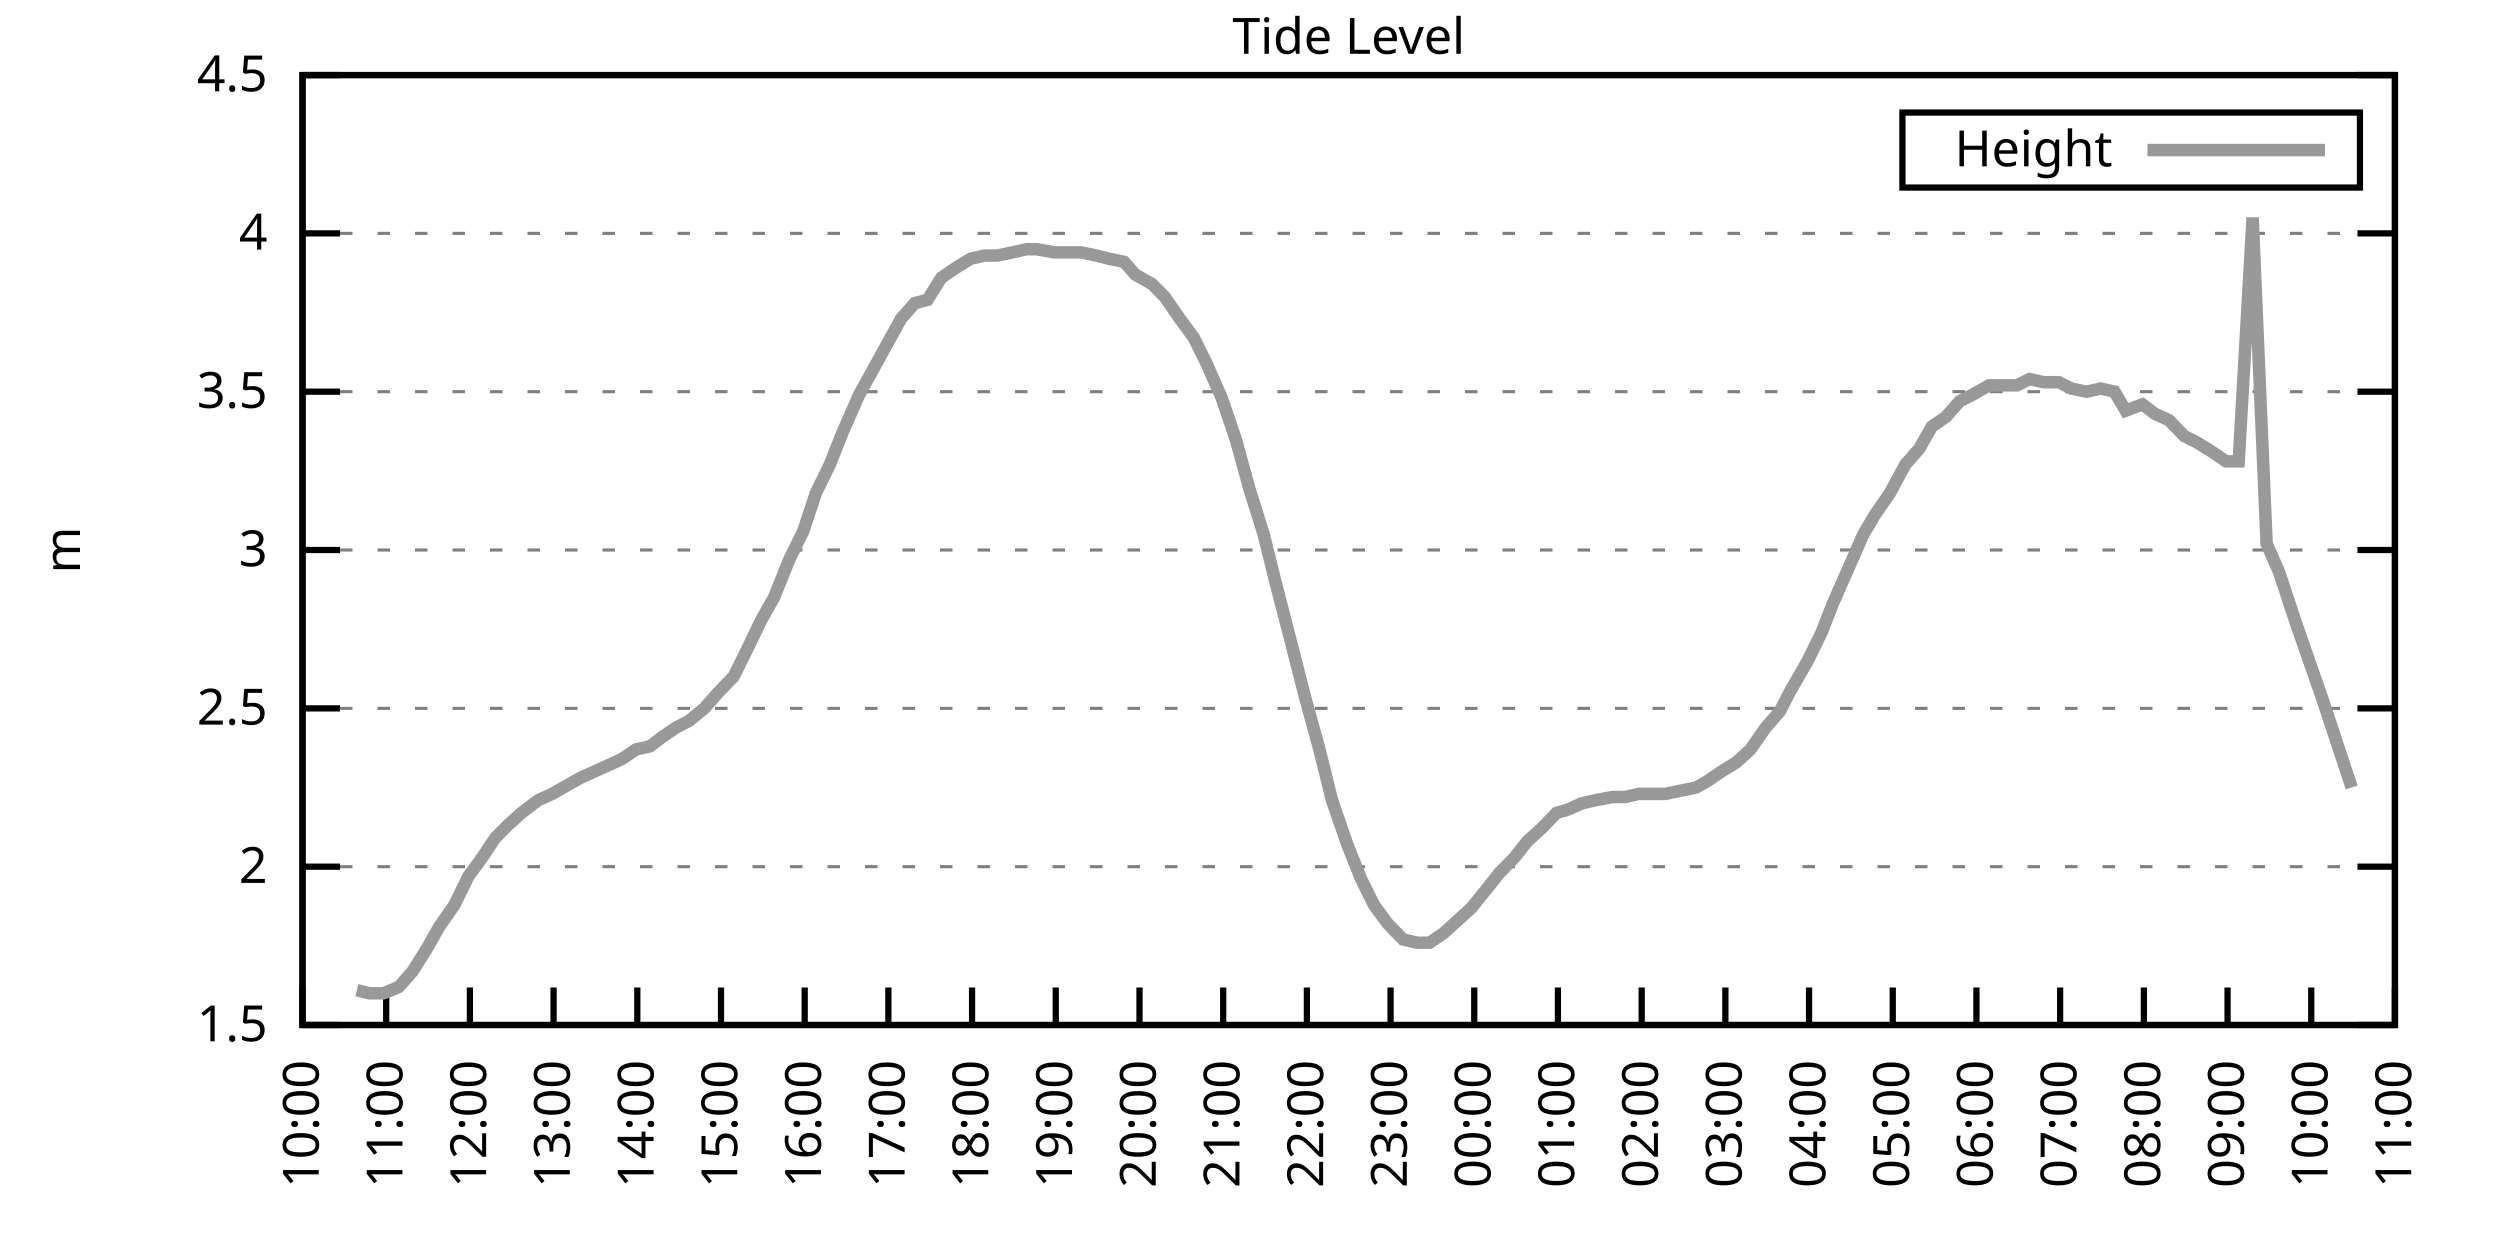
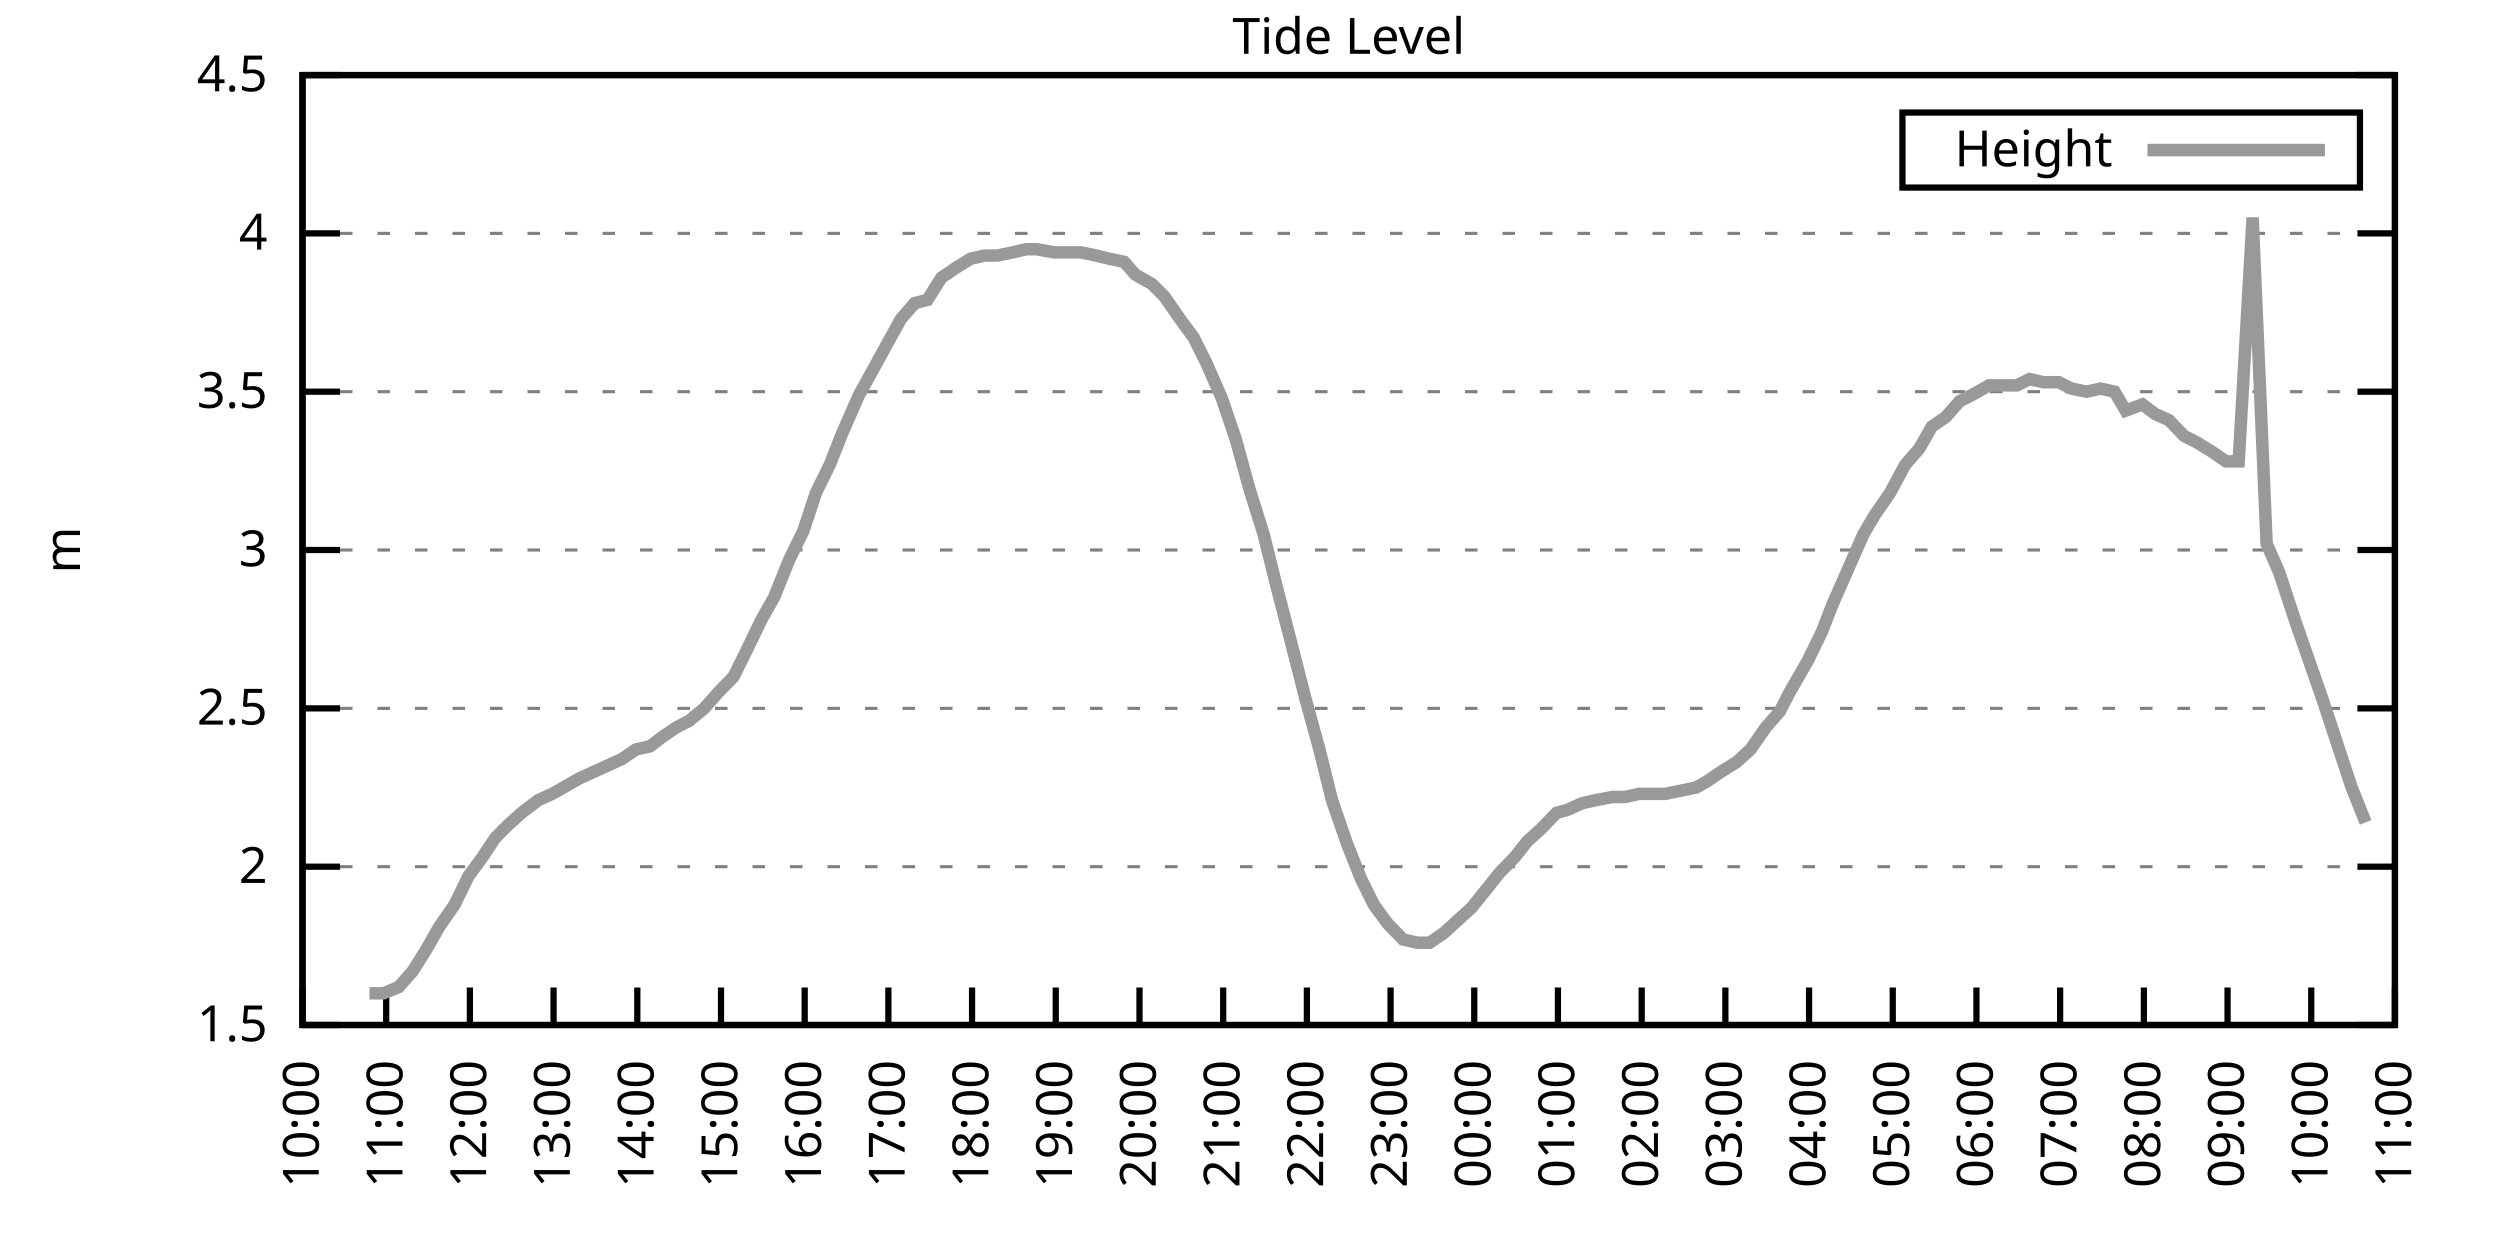
<svg xmlns="http://www.w3.org/2000/svg" xmlns:xlink="http://www.w3.org/1999/xlink" width="400" height="200" viewBox="0 0 400 200">
  <g id="gnuplot_canvas">
    <rect x="0" y="0" width="400" height="200" fill="none" />
    <defs>
      <circle id="gpDot" r="0.5" stroke-width="0.5" stroke="currentColor" />
      <path id="gpPt0" stroke-width="0.333" stroke="currentColor" d="M-1,0 h2 M0,-1 v2" />
      <path id="gpPt1" stroke-width="0.333" stroke="currentColor" d="M-1,-1 L1,1 M1,-1 L-1,1" />
      <path id="gpPt2" stroke-width="0.333" stroke="currentColor" d="M-1,0 L1,0 M0,-1 L0,1 M-1,-1 L1,1 M-1,1 L1,-1" />
      <rect id="gpPt3" stroke-width="0.333" stroke="currentColor" x="-1" y="-1" width="2" height="2" />
      <rect id="gpPt4" stroke-width="0.333" stroke="currentColor" fill="currentColor" x="-1" y="-1" width="2" height="2" />
      <circle id="gpPt5" stroke-width="0.333" stroke="currentColor" cx="0" cy="0" r="1" />
      <use xlink:href="#gpPt5" id="gpPt6" fill="currentColor" stroke="none" />
      <path id="gpPt7" stroke-width="0.333" stroke="currentColor" d="M0,-1.33 L-1.33,0.67 L1.33,0.67 z" />
      <use xlink:href="#gpPt7" id="gpPt8" fill="currentColor" stroke="none" />
      <use xlink:href="#gpPt7" id="gpPt9" stroke="currentColor" transform="rotate(180)" />
      <use xlink:href="#gpPt9" id="gpPt10" fill="currentColor" stroke="none" />
      <use xlink:href="#gpPt3" id="gpPt11" stroke="currentColor" transform="rotate(45)" />
      <use xlink:href="#gpPt11" id="gpPt12" fill="currentColor" stroke="none" />
      <path id="gpPt13" stroke-width="0.333" stroke="currentColor" d="M0,1.330 L1.265,0.411 L0.782,-1.067 L-0.782,-1.076 L-1.265,0.411 z" />
      <use xlink:href="#gpPt13" id="gpPt14" fill="currentColor" stroke="none" />
      <filter id="textbox" filterUnits="objectBoundingBox" x="0" y="0" height="1" width="1">
        <feFlood flood-color="white" flood-opacity="1" result="bgnd" />
        <feComposite in="SourceGraphic" in2="bgnd" operator="atop" />
      </filter>
      <filter id="greybox" filterUnits="objectBoundingBox" x="0" y="0" height="1" width="1">
        <feFlood flood-color="lightgrey" flood-opacity="1" result="grey" />
        <feComposite in="SourceGraphic" in2="grey" operator="atop" />
      </filter>
    </defs>
    <g fill="none" color="white" stroke="currentColor" stroke-width="1.00" stroke-linecap="butt" stroke-linejoin="miter">
</g>
    <g fill="none" color="black" stroke="currentColor" stroke-width="1.00" stroke-linecap="butt" stroke-linejoin="miter">
      <g stroke="none" shape-rendering="crispEdges">
        <polygon fill="rgb(255, 255, 255)" points="48.40,164.00 383.18,164.00 383.18,12.02 48.40,12.02 " />
      </g>
    </g>
    <g fill="none" color="black" stroke="currentColor" stroke-width="1.00" stroke-linecap="butt" stroke-linejoin="miter">
</g>
    <g fill="none" color="black" stroke="black" stroke-width="0.50" stroke-linecap="butt" stroke-linejoin="miter">
</g>
    <g fill="none" color="gray" stroke="currentColor" stroke-width="0.50" stroke-linecap="butt" stroke-linejoin="miter">
      <path stroke="gray" stroke-dasharray="2,4" class="gridline" d="M48.40,164.00 L383.19,164.00  " />
    </g>
    <g fill="none" color="gray" stroke="gray" stroke-width="1.00" stroke-linecap="butt" stroke-linejoin="miter">
</g>
    <g fill="none" color="black" stroke="currentColor" stroke-width="1.00" stroke-linecap="butt" stroke-linejoin="miter">
      <path stroke="black" d="M48.40,164.00 L54.40,164.00 M383.19,164.00 L377.19,164.00  " />
      <g transform="translate(42.80,166.60)" stroke="none" fill="black" font-family="Sans" font-size="8.00" text-anchor="end">
        <text>
          <tspan font-family="Sans"> 1.5</tspan>
        </text>
      </g>
    </g>
    <g fill="none" color="black" stroke="currentColor" stroke-width="1.00" stroke-linecap="butt" stroke-linejoin="miter">
</g>
    <g fill="none" color="black" stroke="black" stroke-width="0.50" stroke-linecap="butt" stroke-linejoin="miter">
</g>
    <g fill="none" color="gray" stroke="currentColor" stroke-width="0.50" stroke-linecap="butt" stroke-linejoin="miter">
      <path stroke="gray" stroke-dasharray="2,4" class="gridline" d="M48.40,138.67 L383.19,138.67  " />
    </g>
    <g fill="none" color="gray" stroke="gray" stroke-width="1.00" stroke-linecap="butt" stroke-linejoin="miter">
</g>
    <g fill="none" color="black" stroke="currentColor" stroke-width="1.00" stroke-linecap="butt" stroke-linejoin="miter">
      <path stroke="black" d="M48.40,138.67 L54.40,138.67 M383.19,138.67 L377.19,138.67  " />
      <g transform="translate(42.80,141.27)" stroke="none" fill="black" font-family="Sans" font-size="8.00" text-anchor="end">
        <text>
          <tspan font-family="Sans"> 2</tspan>
        </text>
      </g>
    </g>
    <g fill="none" color="black" stroke="currentColor" stroke-width="1.00" stroke-linecap="butt" stroke-linejoin="miter">
</g>
    <g fill="none" color="black" stroke="black" stroke-width="0.50" stroke-linecap="butt" stroke-linejoin="miter">
</g>
    <g fill="none" color="gray" stroke="currentColor" stroke-width="0.50" stroke-linecap="butt" stroke-linejoin="miter">
      <path stroke="gray" stroke-dasharray="2,4" class="gridline" d="M48.40,113.34 L383.19,113.34  " />
    </g>
    <g fill="none" color="gray" stroke="gray" stroke-width="1.00" stroke-linecap="butt" stroke-linejoin="miter">
</g>
    <g fill="none" color="black" stroke="currentColor" stroke-width="1.00" stroke-linecap="butt" stroke-linejoin="miter">
      <path stroke="black" d="M48.40,113.34 L54.40,113.34 M383.19,113.34 L377.19,113.34  " />
      <g transform="translate(42.80,115.94)" stroke="none" fill="black" font-family="Sans" font-size="8.00" text-anchor="end">
        <text>
          <tspan font-family="Sans"> 2.5</tspan>
        </text>
      </g>
    </g>
    <g fill="none" color="black" stroke="currentColor" stroke-width="1.00" stroke-linecap="butt" stroke-linejoin="miter">
</g>
    <g fill="none" color="black" stroke="black" stroke-width="0.50" stroke-linecap="butt" stroke-linejoin="miter">
</g>
    <g fill="none" color="gray" stroke="currentColor" stroke-width="0.50" stroke-linecap="butt" stroke-linejoin="miter">
      <path stroke="gray" stroke-dasharray="2,4" class="gridline" d="M48.40,88.00 L383.19,88.00  " />
    </g>
    <g fill="none" color="gray" stroke="gray" stroke-width="1.00" stroke-linecap="butt" stroke-linejoin="miter">
</g>
    <g fill="none" color="black" stroke="currentColor" stroke-width="1.00" stroke-linecap="butt" stroke-linejoin="miter">
      <path stroke="black" d="M48.40,88.00 L54.40,88.00 M383.19,88.00 L377.19,88.00  " />
      <g transform="translate(42.80,90.60)" stroke="none" fill="black" font-family="Sans" font-size="8.00" text-anchor="end">
        <text>
          <tspan font-family="Sans"> 3</tspan>
        </text>
      </g>
    </g>
    <g fill="none" color="black" stroke="currentColor" stroke-width="1.00" stroke-linecap="butt" stroke-linejoin="miter">
</g>
    <g fill="none" color="black" stroke="black" stroke-width="0.50" stroke-linecap="butt" stroke-linejoin="miter">
</g>
    <g fill="none" color="gray" stroke="currentColor" stroke-width="0.50" stroke-linecap="butt" stroke-linejoin="miter">
      <path stroke="gray" stroke-dasharray="2,4" class="gridline" d="M48.40,62.67 L383.19,62.67  " />
    </g>
    <g fill="none" color="gray" stroke="gray" stroke-width="1.00" stroke-linecap="butt" stroke-linejoin="miter">
</g>
    <g fill="none" color="black" stroke="currentColor" stroke-width="1.00" stroke-linecap="butt" stroke-linejoin="miter">
      <path stroke="black" d="M48.40,62.67 L54.40,62.67 M383.19,62.67 L377.19,62.67  " />
      <g transform="translate(42.80,65.27)" stroke="none" fill="black" font-family="Sans" font-size="8.00" text-anchor="end">
        <text>
          <tspan font-family="Sans"> 3.5</tspan>
        </text>
      </g>
    </g>
    <g fill="none" color="black" stroke="currentColor" stroke-width="1.00" stroke-linecap="butt" stroke-linejoin="miter">
</g>
    <g fill="none" color="black" stroke="black" stroke-width="0.50" stroke-linecap="butt" stroke-linejoin="miter">
</g>
    <g fill="none" color="gray" stroke="currentColor" stroke-width="0.50" stroke-linecap="butt" stroke-linejoin="miter">
      <path stroke="gray" stroke-dasharray="2,4" class="gridline" d="M48.40,37.34 L383.19,37.34  " />
    </g>
    <g fill="none" color="gray" stroke="gray" stroke-width="1.00" stroke-linecap="butt" stroke-linejoin="miter">
</g>
    <g fill="none" color="black" stroke="currentColor" stroke-width="1.00" stroke-linecap="butt" stroke-linejoin="miter">
      <path stroke="black" d="M48.40,37.34 L54.40,37.34 M383.19,37.34 L377.19,37.34  " />
      <g transform="translate(42.80,39.94)" stroke="none" fill="black" font-family="Sans" font-size="8.00" text-anchor="end">
        <text>
          <tspan font-family="Sans"> 4</tspan>
        </text>
      </g>
    </g>
    <g fill="none" color="black" stroke="currentColor" stroke-width="1.00" stroke-linecap="butt" stroke-linejoin="miter">
</g>
    <g fill="none" color="black" stroke="black" stroke-width="0.50" stroke-linecap="butt" stroke-linejoin="miter">
</g>
    <g fill="none" color="gray" stroke="currentColor" stroke-width="0.50" stroke-linecap="butt" stroke-linejoin="miter">
      <path stroke="gray" stroke-dasharray="2,4" class="gridline" d="M48.40,12.01 L383.19,12.01  " />
    </g>
    <g fill="none" color="gray" stroke="gray" stroke-width="1.00" stroke-linecap="butt" stroke-linejoin="miter">
</g>
    <g fill="none" color="black" stroke="currentColor" stroke-width="1.00" stroke-linecap="butt" stroke-linejoin="miter">
      <path stroke="black" d="M48.40,12.01 L54.40,12.01 M383.19,12.01 L377.19,12.01  " />
      <g transform="translate(42.80,14.61)" stroke="none" fill="black" font-family="Sans" font-size="8.00" text-anchor="end">
        <text>
          <tspan font-family="Sans"> 4.5</tspan>
        </text>
      </g>
    </g>
    <g fill="none" color="black" stroke="currentColor" stroke-width="1.00" stroke-linecap="butt" stroke-linejoin="miter">
      <path stroke="black" d="M48.40,164.00 L48.40,158.00  " />
      <g transform="translate(51.00,169.60) rotate(270.00)" stroke="none" fill="black" font-family="Sans" font-size="8.00" text-anchor="end">
        <text>
          <tspan font-family="Sans">10:00</tspan>
        </text>
      </g>
    </g>
    <g fill="none" color="black" stroke="currentColor" stroke-width="1.00" stroke-linecap="butt" stroke-linejoin="miter">
      <path stroke="black" d="M61.79,164.00 L61.79,158.00  " />
      <g transform="translate(64.39,169.60) rotate(270.00)" stroke="none" fill="black" font-family="Sans" font-size="8.00" text-anchor="end">
        <text>
          <tspan font-family="Sans">11:00</tspan>
        </text>
      </g>
    </g>
    <g fill="none" color="black" stroke="currentColor" stroke-width="1.00" stroke-linecap="butt" stroke-linejoin="miter">
      <path stroke="black" d="M75.18,164.00 L75.18,158.00  " />
      <g transform="translate(77.78,169.60) rotate(270.00)" stroke="none" fill="black" font-family="Sans" font-size="8.00" text-anchor="end">
        <text>
          <tspan font-family="Sans">12:00</tspan>
        </text>
      </g>
    </g>
    <g fill="none" color="black" stroke="currentColor" stroke-width="1.00" stroke-linecap="butt" stroke-linejoin="miter">
      <path stroke="black" d="M88.57,164.00 L88.57,158.00  " />
      <g transform="translate(91.17,169.60) rotate(270.00)" stroke="none" fill="black" font-family="Sans" font-size="8.00" text-anchor="end">
        <text>
          <tspan font-family="Sans">13:00</tspan>
        </text>
      </g>
    </g>
    <g fill="none" color="black" stroke="currentColor" stroke-width="1.00" stroke-linecap="butt" stroke-linejoin="miter">
      <path stroke="black" d="M101.97,164.00 L101.97,158.00  " />
      <g transform="translate(104.57,169.60) rotate(270.00)" stroke="none" fill="black" font-family="Sans" font-size="8.00" text-anchor="end">
        <text>
          <tspan font-family="Sans">14:00</tspan>
        </text>
      </g>
    </g>
    <g fill="none" color="black" stroke="currentColor" stroke-width="1.00" stroke-linecap="butt" stroke-linejoin="miter">
      <path stroke="black" d="M115.36,164.00 L115.36,158.00  " />
      <g transform="translate(117.96,169.60) rotate(270.00)" stroke="none" fill="black" font-family="Sans" font-size="8.00" text-anchor="end">
        <text>
          <tspan font-family="Sans">15:00</tspan>
        </text>
      </g>
    </g>
    <g fill="none" color="black" stroke="currentColor" stroke-width="1.00" stroke-linecap="butt" stroke-linejoin="miter">
      <path stroke="black" d="M128.75,164.00 L128.75,158.00  " />
      <g transform="translate(131.35,169.60) rotate(270.00)" stroke="none" fill="black" font-family="Sans" font-size="8.00" text-anchor="end">
        <text>
          <tspan font-family="Sans">16:00</tspan>
        </text>
      </g>
    </g>
    <g fill="none" color="black" stroke="currentColor" stroke-width="1.00" stroke-linecap="butt" stroke-linejoin="miter">
      <path stroke="black" d="M142.14,164.00 L142.14,158.00  " />
      <g transform="translate(144.74,169.60) rotate(270.00)" stroke="none" fill="black" font-family="Sans" font-size="8.00" text-anchor="end">
        <text>
          <tspan font-family="Sans">17:00</tspan>
        </text>
      </g>
    </g>
    <g fill="none" color="black" stroke="currentColor" stroke-width="1.00" stroke-linecap="butt" stroke-linejoin="miter">
      <path stroke="black" d="M155.53,164.00 L155.53,158.00  " />
      <g transform="translate(158.13,169.60) rotate(270.00)" stroke="none" fill="black" font-family="Sans" font-size="8.00" text-anchor="end">
        <text>
          <tspan font-family="Sans">18:00</tspan>
        </text>
      </g>
    </g>
    <g fill="none" color="black" stroke="currentColor" stroke-width="1.00" stroke-linecap="butt" stroke-linejoin="miter">
      <path stroke="black" d="M168.92,164.00 L168.92,158.00  " />
      <g transform="translate(171.52,169.60) rotate(270.00)" stroke="none" fill="black" font-family="Sans" font-size="8.00" text-anchor="end">
        <text>
          <tspan font-family="Sans">19:00</tspan>
        </text>
      </g>
    </g>
    <g fill="none" color="black" stroke="currentColor" stroke-width="1.00" stroke-linecap="butt" stroke-linejoin="miter">
      <path stroke="black" d="M182.32,164.00 L182.32,158.00  " />
      <g transform="translate(184.92,169.60) rotate(270.00)" stroke="none" fill="black" font-family="Sans" font-size="8.00" text-anchor="end">
        <text>
          <tspan font-family="Sans">20:00</tspan>
        </text>
      </g>
    </g>
    <g fill="none" color="black" stroke="currentColor" stroke-width="1.00" stroke-linecap="butt" stroke-linejoin="miter">
      <path stroke="black" d="M195.71,164.00 L195.71,158.00  " />
      <g transform="translate(198.31,169.60) rotate(270.00)" stroke="none" fill="black" font-family="Sans" font-size="8.00" text-anchor="end">
        <text>
          <tspan font-family="Sans">21:00</tspan>
        </text>
      </g>
    </g>
    <g fill="none" color="black" stroke="currentColor" stroke-width="1.00" stroke-linecap="butt" stroke-linejoin="miter">
      <path stroke="black" d="M209.10,164.00 L209.10,158.00  " />
      <g transform="translate(211.70,169.60) rotate(270.00)" stroke="none" fill="black" font-family="Sans" font-size="8.00" text-anchor="end">
        <text>
          <tspan font-family="Sans">22:00</tspan>
        </text>
      </g>
    </g>
    <g fill="none" color="black" stroke="currentColor" stroke-width="1.00" stroke-linecap="butt" stroke-linejoin="miter">
      <path stroke="black" d="M222.49,164.00 L222.49,158.00  " />
      <g transform="translate(225.09,169.60) rotate(270.00)" stroke="none" fill="black" font-family="Sans" font-size="8.00" text-anchor="end">
        <text>
          <tspan font-family="Sans">23:00</tspan>
        </text>
      </g>
    </g>
    <g fill="none" color="black" stroke="currentColor" stroke-width="1.00" stroke-linecap="butt" stroke-linejoin="miter">
      <path stroke="black" d="M235.88,164.00 L235.88,158.00  " />
      <g transform="translate(238.48,169.60) rotate(270.00)" stroke="none" fill="black" font-family="Sans" font-size="8.00" text-anchor="end">
        <text>
          <tspan font-family="Sans">00:00</tspan>
        </text>
      </g>
    </g>
    <g fill="none" color="black" stroke="currentColor" stroke-width="1.00" stroke-linecap="butt" stroke-linejoin="miter">
      <path stroke="black" d="M249.27,164.00 L249.27,158.00  " />
      <g transform="translate(251.87,169.60) rotate(270.00)" stroke="none" fill="black" font-family="Sans" font-size="8.00" text-anchor="end">
        <text>
          <tspan font-family="Sans">01:00</tspan>
        </text>
      </g>
    </g>
    <g fill="none" color="black" stroke="currentColor" stroke-width="1.00" stroke-linecap="butt" stroke-linejoin="miter">
      <path stroke="black" d="M262.67,164.00 L262.67,158.00  " />
      <g transform="translate(265.27,169.60) rotate(270.00)" stroke="none" fill="black" font-family="Sans" font-size="8.00" text-anchor="end">
        <text>
          <tspan font-family="Sans">02:00</tspan>
        </text>
      </g>
    </g>
    <g fill="none" color="black" stroke="currentColor" stroke-width="1.00" stroke-linecap="butt" stroke-linejoin="miter">
      <path stroke="black" d="M276.06,164.00 L276.06,158.00  " />
      <g transform="translate(278.66,169.60) rotate(270.00)" stroke="none" fill="black" font-family="Sans" font-size="8.00" text-anchor="end">
        <text>
          <tspan font-family="Sans">03:00</tspan>
        </text>
      </g>
    </g>
    <g fill="none" color="black" stroke="currentColor" stroke-width="1.00" stroke-linecap="butt" stroke-linejoin="miter">
      <path stroke="black" d="M289.45,164.00 L289.45,158.00  " />
      <g transform="translate(292.05,169.60) rotate(270.00)" stroke="none" fill="black" font-family="Sans" font-size="8.00" text-anchor="end">
        <text>
          <tspan font-family="Sans">04:00</tspan>
        </text>
      </g>
    </g>
    <g fill="none" color="black" stroke="currentColor" stroke-width="1.00" stroke-linecap="butt" stroke-linejoin="miter">
      <path stroke="black" d="M302.84,164.00 L302.84,158.00  " />
      <g transform="translate(305.44,169.60) rotate(270.00)" stroke="none" fill="black" font-family="Sans" font-size="8.00" text-anchor="end">
        <text>
          <tspan font-family="Sans">05:00</tspan>
        </text>
      </g>
    </g>
    <g fill="none" color="black" stroke="currentColor" stroke-width="1.00" stroke-linecap="butt" stroke-linejoin="miter">
      <path stroke="black" d="M316.23,164.00 L316.23,158.00  " />
      <g transform="translate(318.83,169.60) rotate(270.00)" stroke="none" fill="black" font-family="Sans" font-size="8.00" text-anchor="end">
        <text>
          <tspan font-family="Sans">06:00</tspan>
        </text>
      </g>
    </g>
    <g fill="none" color="black" stroke="currentColor" stroke-width="1.00" stroke-linecap="butt" stroke-linejoin="miter">
      <path stroke="black" d="M329.62,164.00 L329.62,158.00  " />
      <g transform="translate(332.22,169.60) rotate(270.00)" stroke="none" fill="black" font-family="Sans" font-size="8.00" text-anchor="end">
        <text>
          <tspan font-family="Sans">07:00</tspan>
        </text>
      </g>
    </g>
    <g fill="none" color="black" stroke="currentColor" stroke-width="1.00" stroke-linecap="butt" stroke-linejoin="miter">
      <path stroke="black" d="M343.02,164.00 L343.02,158.00  " />
      <g transform="translate(345.62,169.60) rotate(270.00)" stroke="none" fill="black" font-family="Sans" font-size="8.00" text-anchor="end">
        <text>
          <tspan font-family="Sans">08:00</tspan>
        </text>
      </g>
    </g>
    <g fill="none" color="black" stroke="currentColor" stroke-width="1.00" stroke-linecap="butt" stroke-linejoin="miter">
      <path stroke="black" d="M356.41,164.00 L356.41,158.00  " />
      <g transform="translate(359.01,169.60) rotate(270.00)" stroke="none" fill="black" font-family="Sans" font-size="8.00" text-anchor="end">
        <text>
          <tspan font-family="Sans">09:00</tspan>
        </text>
      </g>
    </g>
    <g fill="none" color="black" stroke="currentColor" stroke-width="1.00" stroke-linecap="butt" stroke-linejoin="miter">
      <path stroke="black" d="M369.80,164.00 L369.80,158.00  " />
      <g transform="translate(372.40,169.60) rotate(270.00)" stroke="none" fill="black" font-family="Sans" font-size="8.00" text-anchor="end">
        <text>
          <tspan font-family="Sans">10:00</tspan>
        </text>
      </g>
    </g>
    <g fill="none" color="black" stroke="currentColor" stroke-width="1.00" stroke-linecap="butt" stroke-linejoin="miter">
      <path stroke="black" d="M383.19,164.00 L383.19,158.00  " />
      <g transform="translate(385.79,169.60) rotate(270.00)" stroke="none" fill="black" font-family="Sans" font-size="8.00" text-anchor="end">
        <text>
          <tspan font-family="Sans">11:00</tspan>
        </text>
      </g>
    </g>
    <g fill="none" color="black" stroke="currentColor" stroke-width="1.00" stroke-linecap="butt" stroke-linejoin="miter">
</g>
    <g fill="none" color="black" stroke="currentColor" stroke-width="1.00" stroke-linecap="butt" stroke-linejoin="miter">
      <path stroke="black" d="M48.40,12.01 L48.40,164.00 L383.19,164.00 L383.19,12.01 L48.40,12.01 Z  " />
    </g>
    <g fill="none" color="black" stroke="currentColor" stroke-width="1.00" stroke-linecap="butt" stroke-linejoin="miter">
</g>
    <g fill="none" color="black" stroke="currentColor" stroke-width="1.00" stroke-linecap="butt" stroke-linejoin="miter">
      <path stroke="black" d="M304.39,30.01 L304.39,18.01 L377.59,18.01 L377.59,30.01 L304.39,30.01 Z  " />
    </g>
    <g id="Tide_level_plot_1">
      <g fill="none" color="white" stroke="black" stroke-width="2.00" stroke-linecap="butt" stroke-linejoin="miter">
</g>
      <g fill="none" color="black" stroke="currentColor" stroke-width="2.00" stroke-linecap="butt" stroke-linejoin="miter">
        <g transform="translate(337.99,26.61)" stroke="none" fill="black" font-family="Sans" font-size="8.00" text-anchor="end">
          <text>
            <tspan font-family="Sans">Height</tspan>
          </text>
        </g>
      </g>
      <g fill="none" color="black" stroke="currentColor" stroke-width="2.00" stroke-linecap="butt" stroke-linejoin="miter">
-         <path stroke="rgb(153, 153, 153)" d="M343.59,24.01 L371.99,24.01 M57.10,158.43 L59.11,158.93 L61.35,158.93 L63.80,157.92 L66.03,155.39 L68.26,151.84   L70.27,148.29 L72.73,144.75 L74.96,140.19 L77.19,137.15 L79.20,134.11 L81.21,132.08 L83.44,130.06 L86.12,128.03   L88.35,127.02 L90.14,126.00 L92.82,124.48 L95.05,123.47 L97.28,122.46 L99.51,121.44 L101.74,119.92 L103.98,119.42   L105.98,117.90 L108.22,116.38 L110.22,115.36 L112.68,113.34 L114.91,110.80 L117.37,108.27 L119.38,104.22 L121.83,99.15   L123.84,95.60 L126.29,89.52 L128.53,84.97 L130.54,78.89 L132.77,74.33 L134.78,69.26 L137.45,63.18 L139.69,59.13   L141.92,55.07 L144.15,51.02 L146.38,48.49 L148.39,47.98 L150.62,44.43 L152.85,42.91 L155.31,41.39 L157.54,40.89   L159.55,40.89 L162.01,40.38 L164.24,39.87 L165.80,39.87 L168.70,40.38 L170.93,40.38 L172.94,40.38 L175.40,40.89   L177.41,41.39 L179.86,41.90 L181.65,43.93 L184.32,45.45 L186.33,47.47 L188.79,51.02 L191.02,54.06 L193.03,58.11   L195.48,63.69 L197.72,70.27 L199.95,78.38 L202.18,85.47 L204.19,93.58 L206.42,102.19 L208.88,111.82 L211.11,119.92   L213.12,128.03 L215.57,135.12 L217.80,140.69 L219.81,144.75 L222.04,147.79 L224.50,150.32 L226.73,150.83 L228.74,150.83   L230.97,149.31 L235.44,145.25 L237.89,142.21 L239.90,139.68 L242.36,137.15 L244.36,134.62 L246.60,132.59 L249.05,130.06   L250.84,129.55 L253.07,128.54 L255.30,128.03 L257.98,127.52 L259.99,127.52 L262.22,127.02 L264.23,127.02 L266.46,127.02   L268.92,126.51 L271.37,126.00 L273.16,124.99 L275.39,123.47 L277.84,121.95 L280.07,119.92 L282.53,116.38 L284.76,113.84   L286.32,110.80 L289.23,105.74 L291.46,101.18 L293.24,96.62 L295.92,90.54 L298.15,85.47 L299.94,82.43 L302.39,78.89   L304.85,74.33 L307.08,71.79 L309.09,68.25 L311.32,66.73 L313.55,64.19 L315.56,63.18 L318.24,61.66 L320.47,61.66   L322.70,61.66 L324.71,60.65 L326.95,61.15 L329.40,61.15 L331.41,62.17 L333.86,62.67 L336.10,62.17 L338.33,62.67   L340.11,65.71 L342.79,64.70 L344.80,66.22 L347.03,67.23 L349.49,69.77 L351.50,70.78 L353.95,72.30 L356.18,73.82   L358.19,73.82 L360.42,34.81 L362.66,86.99 L364.66,91.55 L367.34,99.66 L371.58,111.82 L376.27,126.00  " />
+         <path stroke="rgb(153, 153, 153)" d="M343.59,24.01 L371.99,24.01 M59.11,158.93 L61.35,158.93 L63.80,157.92 L66.03,155.39 L68.26,151.84 L70.27,148.29   L72.73,144.75 L74.96,140.19 L77.19,137.15 L79.20,134.11 L81.21,132.08 L83.44,130.06 L86.12,128.03 L88.35,127.02   L90.14,126.00 L92.82,124.48 L95.05,123.47 L97.28,122.46 L99.51,121.44 L101.74,119.92 L103.98,119.42 L105.98,117.90   L108.22,116.38 L110.22,115.36 L112.68,113.34 L114.91,110.80 L117.37,108.27 L119.38,104.22 L121.83,99.15 L123.84,95.60   L126.29,89.52 L128.53,84.97 L130.54,78.89 L132.77,74.33 L134.78,69.26 L137.45,63.18 L139.69,59.13 L141.92,55.07   L144.15,51.02 L146.38,48.49 L148.39,47.98 L150.62,44.43 L152.85,42.91 L155.31,41.39 L157.54,40.89 L159.55,40.89   L162.01,40.38 L164.24,39.87 L165.80,39.87 L168.70,40.38 L170.93,40.38 L172.94,40.38 L175.40,40.89 L177.41,41.39   L179.86,41.90 L181.65,43.93 L184.32,45.45 L186.33,47.47 L188.79,51.02 L191.02,54.06 L193.03,58.11 L195.48,63.69   L197.72,70.27 L199.95,78.38 L202.18,85.47 L204.19,93.58 L206.42,102.19 L208.88,111.82 L211.11,119.92 L213.12,128.03   L215.57,135.12 L217.80,140.69 L219.81,144.75 L222.04,147.79 L224.50,150.32 L226.73,150.83 L228.74,150.83 L230.97,149.31   L235.44,145.25 L237.89,142.21 L239.90,139.68 L242.36,137.15 L244.36,134.62 L246.60,132.59 L249.05,130.06 L250.84,129.55   L253.07,128.54 L255.30,128.03 L257.98,127.52 L259.99,127.52 L262.22,127.02 L264.23,127.02 L266.46,127.02 L268.92,126.51   L271.37,126.00 L273.16,124.99 L275.39,123.47 L277.84,121.95 L280.07,119.92 L282.53,116.38 L284.76,113.84 L286.32,110.80   L289.23,105.74 L291.46,101.18 L293.24,96.62 L295.92,90.54 L298.15,85.47 L299.94,82.43 L302.39,78.89 L304.85,74.33   L307.08,71.79 L309.09,68.25 L311.32,66.73 L313.55,64.19 L315.56,63.18 L318.24,61.66 L320.47,61.66 L322.70,61.66   L324.71,60.65 L326.95,61.15 L329.40,61.15 L331.41,62.17 L333.86,62.67 L336.10,62.17 L338.33,62.67 L340.11,65.71   L342.79,64.70 L344.80,66.22 L347.03,67.23 L349.49,69.77 L351.50,70.78 L353.95,72.30 L356.18,73.82 L358.19,73.82   L360.42,34.81 L362.66,86.99 L364.66,91.55 L367.34,99.66 L371.58,111.82 L376.27,126.00 L378.50,131.58  " />
      </g>
    </g>
    <g fill="none" color="black" stroke="currentColor" stroke-width="2.00" stroke-linecap="butt" stroke-linejoin="miter">
</g>
    <g fill="none" color="black" stroke="black" stroke-width="1.00" stroke-linecap="butt" stroke-linejoin="miter">
</g>
    <g fill="none" color="black" stroke="currentColor" stroke-width="1.00" stroke-linecap="butt" stroke-linejoin="miter">
      <path stroke="black" d="M48.40,12.01 L48.40,164.00 L383.19,164.00 L383.19,12.01 L48.40,12.01 Z  " />
      <g transform="translate(12.80,88.01) rotate(270.00)" stroke="none" fill="black" font-family="Sans" font-size="8.00" text-anchor="middle">
        <text>
          <tspan font-family="Sans">m</tspan>
        </text>
      </g>
    </g>
    <g fill="none" color="black" stroke="currentColor" stroke-width="1.00" stroke-linecap="butt" stroke-linejoin="miter">
</g>
    <g fill="none" color="black" stroke="currentColor" stroke-width="1.00" stroke-linecap="butt" stroke-linejoin="miter">
      <g transform="translate(215.79,8.61)" stroke="none" fill="black" font-family="Sans" font-size="8.00" text-anchor="middle">
        <text>
          <tspan font-family="Sans">Tide Level</tspan>
        </text>
      </g>
    </g>
    <g fill="none" color="black" stroke="currentColor" stroke-width="1.00" stroke-linecap="butt" stroke-linejoin="miter">
</g>
  </g>
</svg>
